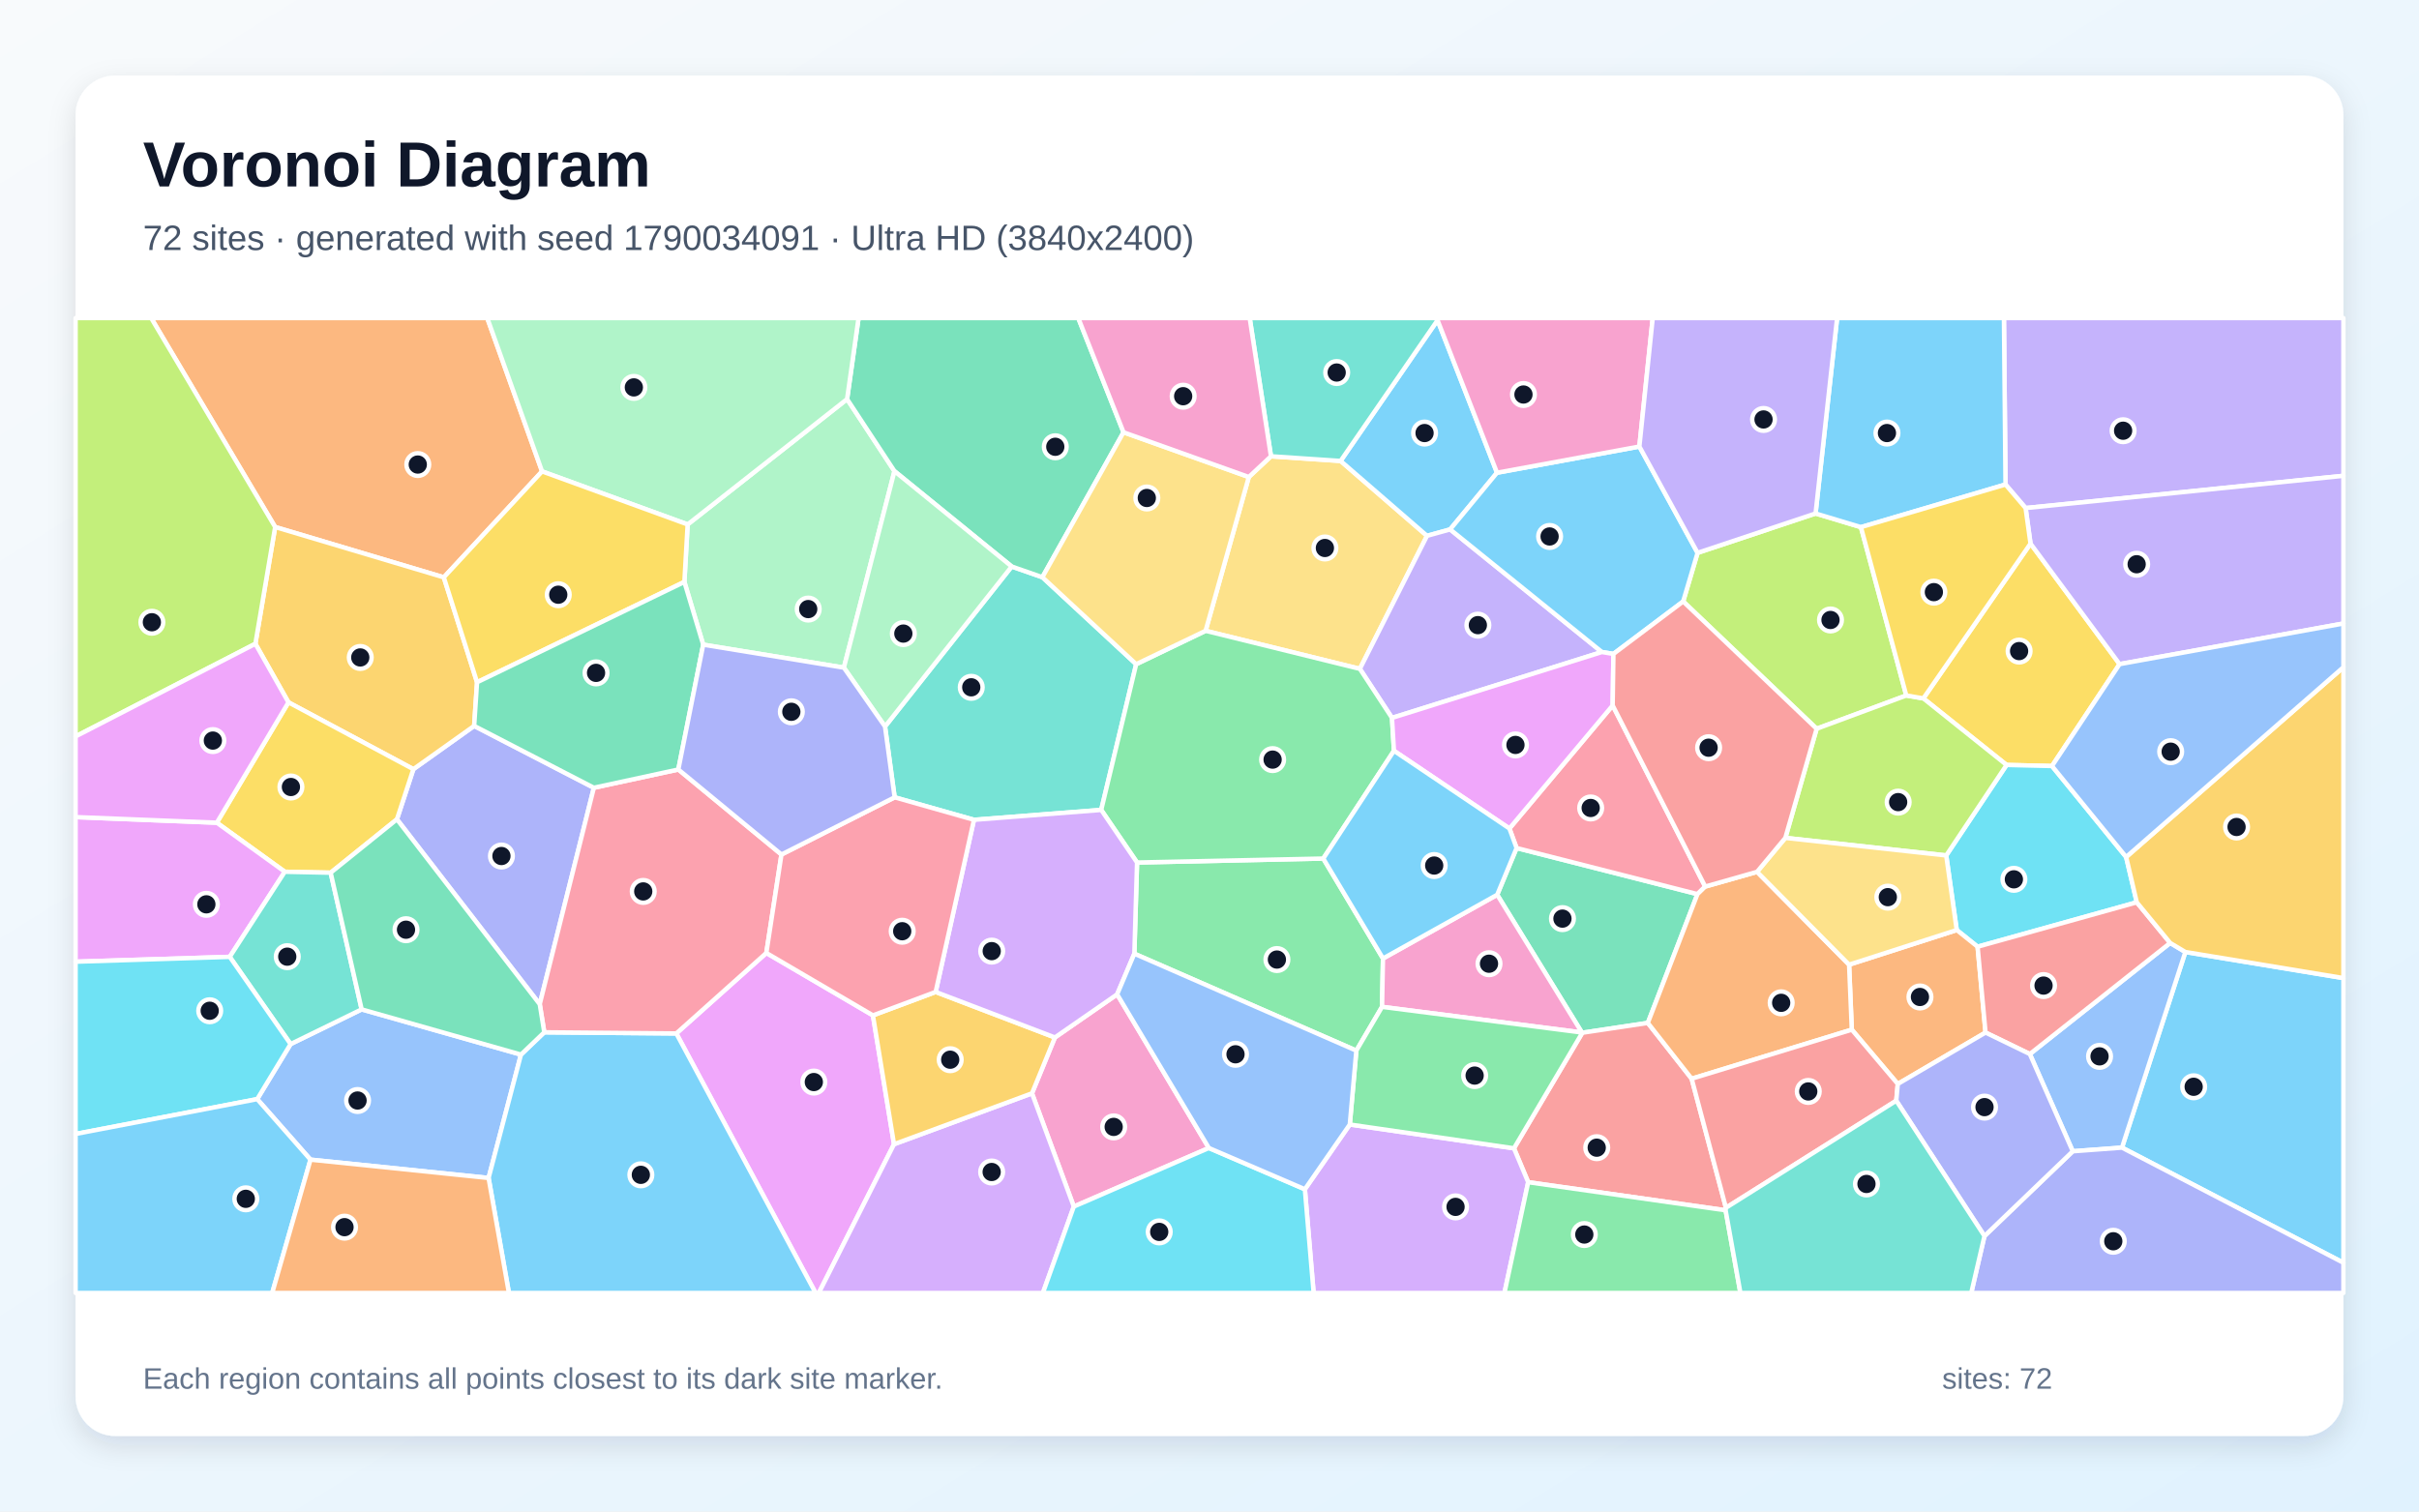
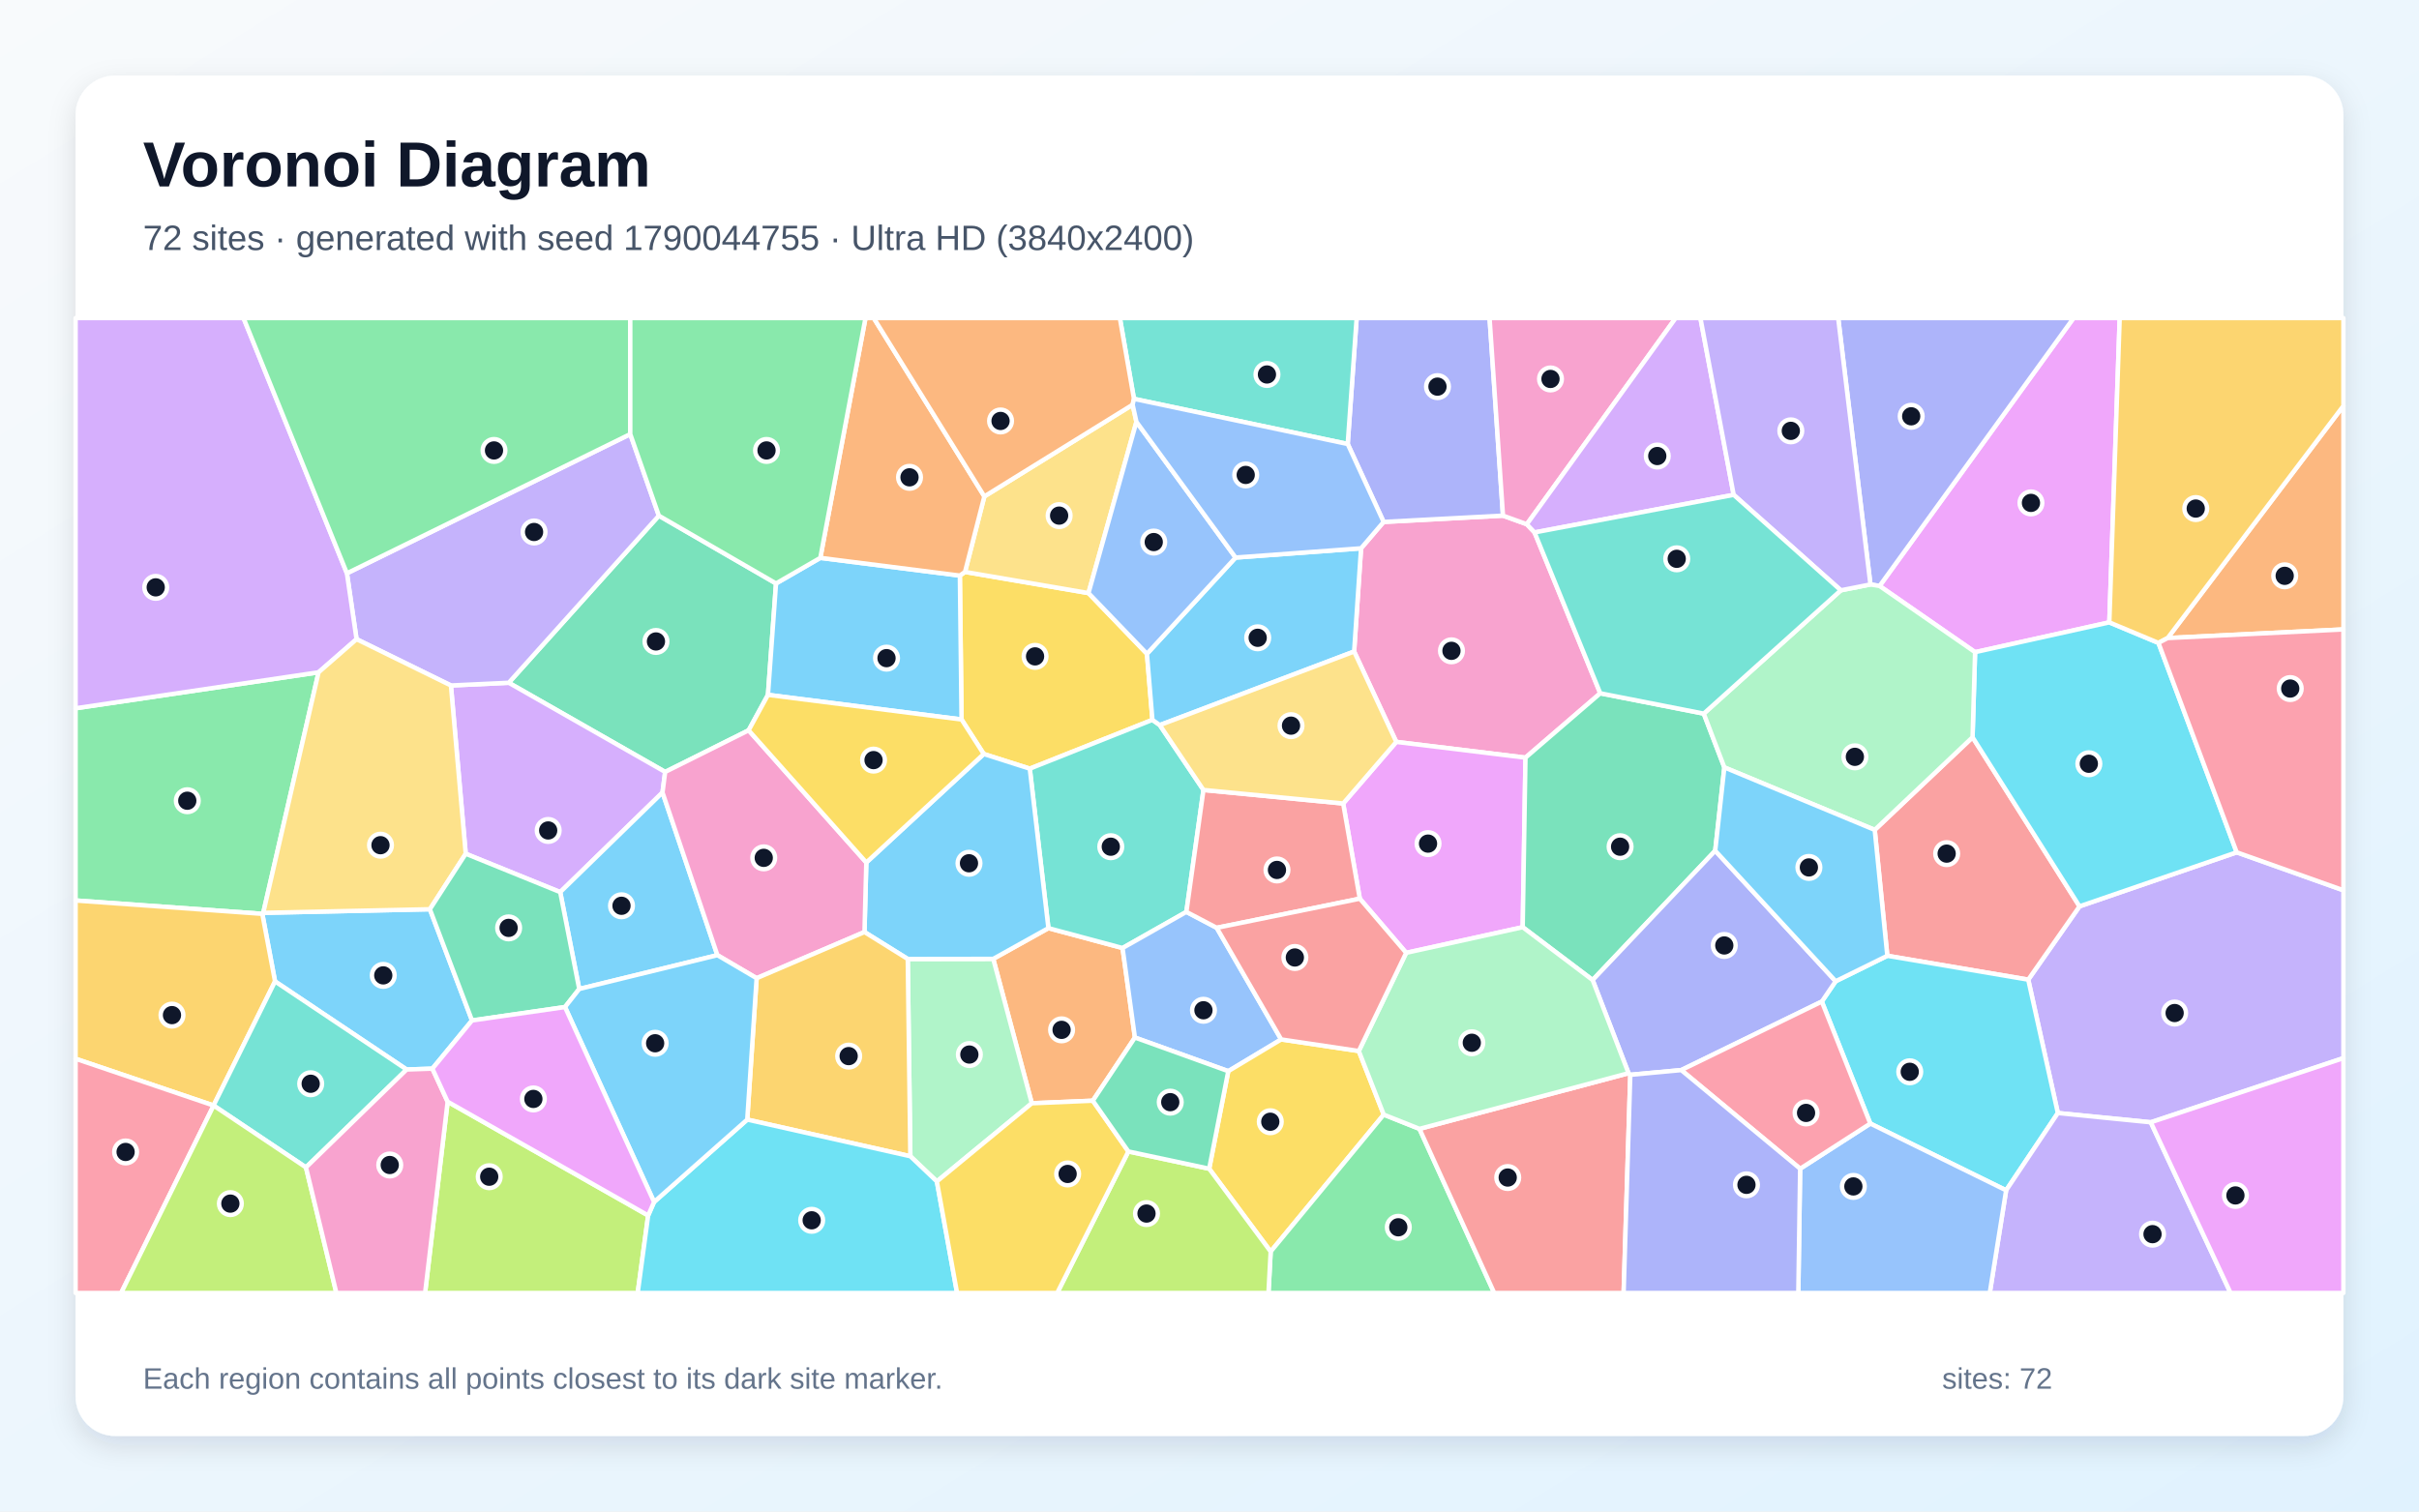
<svg xmlns="http://www.w3.org/2000/svg" width="3840" height="2400" viewBox="0 0 3840 2400" role="img" aria-labelledby="title description">
  <defs>
    <linearGradient id="background" x1="0" y1="0" x2="1" y2="1">
      <stop stop-color="#F8FAFC" />
      <stop offset="1" stop-color="#E0F2FE" />
    </linearGradient>
    <filter id="shadow" x="-5%" y="-5%" width="110%" height="110%">
      <feDropShadow dx="0" dy="15" stdDeviation="22" flood-color="#0F172A" flood-opacity=".12" />
    </filter>
  </defs>
  <rect width="3840" height="2400" fill="url(#background)" />
  <rect x="120" y="120" width="3600" height="2160" rx="63" fill="#FFFFFF" filter="url(#shadow)" />
  <g font-family="Arial, sans-serif">
    <text x="227" y="296" font-size="101" font-weight="700" fill="#0F172A">Voronoi Diagram</text>
-     <text x="227" y="397" font-size="56" fill="#475569">72 sites · generated with seed 1790034091 · Ultra HD (3840x2400)</text>
+     <text x="227" y="397" font-size="56" fill="#475569">72 sites · generated with seed 1790044755 · Ultra HD (3840x2400)</text>
  </g>
  <g stroke="#FFFFFF" stroke-width="7" stroke-linejoin="round">
-     <polygon points="3368.5,1822.2 3469.1,1511.6 3720.0,1553.0 3720.0,2005.0" fill="#38BDF8" fill-opacity="0.65" />
-     <polygon points="3215.5,806.7 3183.6,769.3 3181.1,505.0 3720.0,505.0 3720.0,755.5" fill="#A78BFA" fill-opacity="0.65" />
-     <polygon points="1919.0,1822.8 1704.6,1915.8 1638.2,1736.0 1674.6,1647.3 1773.4,1578.8" fill="#F472B6" fill-opacity="0.65" />
-     <polygon points="860.5,748.5 704.5,916.7 436.8,836.8 240.0,505.0 773.5,505.0" fill="#FB923C" fill-opacity="0.65" />
-     <polygon points="3223.3,863.1 3364.7,1054.5 3257.4,1216.3 3185.3,1214.6 3053.2,1108.9" fill="#FACC15" fill-opacity="0.65" />
-     <polygon points="1800.7,1514.3 1805.0,1369.5 2100.6,1363.2 2195.4,1521.9 2193.9,1598.7 2153.1,1668.2" fill="#4ADE80" fill-opacity="0.65" />
-     <polygon points="1404.9,1153.6 1606.0,899.5 1654.7,916.5 1803.6,1054.6 1748.1,1286.0 1546.1,1301.7 1420.2,1266.0" fill="#2DD4BF" fill-opacity="0.65" />
-     <polygon points="492.9,1841.3 408.3,1745.2 461.3,1657.8 574.1,1602.7 827.0,1674.5 775.6,1870.4" fill="#60A5FA" fill-opacity="0.65" />
-     <polygon points="1073.6,1640.9 1216.5,1513.1 1385.7,1612.2 1419.2,1816.8 1299.8,2053.0 1294.7,2053.0" fill="#E879F9" fill-opacity="0.65" />
-     <polygon points="2615.8,1624.2 2511.8,1639.8 2511.1,1639.4 2376.7,1420.7 2407.5,1346.5 2694.6,1419.7" fill="#34D399" fill-opacity="0.65" />
-     <polygon points="2739.8,1917.7 2739.3,1921.7 2425.9,1877.1 2403.3,1823.3 2511.8,1639.8 2615.8,1624.2 2685.4,1712.8" fill="#F87171" fill-opacity="0.65" />
-     <polygon points="942.7,1250.8 856.8,1594.5 630.1,1300.9 656.2,1221.3 752.7,1152.6" fill="#818CF8" fill-opacity="0.65" />
-     <polygon points="757.3,1083.3 752.7,1152.6 656.2,1221.3 457.9,1115.2 405.4,1022.2 436.8,836.8 704.5,916.7" fill="#FBBF24" fill-opacity="0.65" />
-     <polygon points="3026.1,1104.3 2883.8,1157.1 2671.9,955.0 2694.8,877.8 2882.1,815.3 2954.1,837.0" fill="#A3E635" fill-opacity="0.65" />
-     <polygon points="2071.4,1888.3 2142.7,1785.5 2403.3,1823.3 2425.9,1877.1 2388.2,2053.0 2085.3,2053.0" fill="#C084FC" fill-opacity="0.65" />
-     <polygon points="2706.9,1407.7 2694.6,1419.7 2407.5,1346.5 2396.1,1315.5 2560.0,1120.1" fill="#FB7185" fill-opacity="0.65" />
-     <polygon points="3375.1,1360.8 3392.0,1432.7 3139.3,1503.2 3106.2,1476.7 3089.5,1358.3 3185.3,1214.6 3257.4,1216.3" fill="#22D3EE" fill-opacity="0.65" />
-     <polygon points="1339.6,1060.1 1116.3,1023.6 1086.4,924.0 1091.6,832.7 1344.7,633.7 1419.9,748.1" fill="#86EFAC" fill-opacity="0.65" />
-     <polygon points="1982.4,757.4 2017.6,724.5 2128.1,731.9 2265.3,850.8 2158.7,1062.0 1913.8,1001.6" fill="#FCD34D" fill-opacity="0.65" />
-     <polygon points="2376.4,750.6 2302.0,840.6 2265.3,850.8 2128.1,731.9 2282.0,508.4" fill="#38BDF8" fill-opacity="0.65" />
-     <polygon points="775.6,1870.4 827.0,1674.5 864.0,1639.1 1073.6,1640.9 1294.7,2053.0 807.9,2053.0" fill="#38BDF8" fill-opacity="0.65" />
-     <polygon points="2302.0,840.6 2542.9,1035.3 2209.7,1139.9 2158.7,1062.0 2265.3,850.8" fill="#A78BFA" fill-opacity="0.65" />
-     <polygon points="2193.9,1598.7 2195.4,1521.9 2376.7,1420.7 2511.1,1639.4" fill="#F472B6" fill-opacity="0.65" />
-     <polygon points="3012.6,1721.1 2939.6,1634.9 2935.3,1531.7 3106.2,1476.7 3139.3,1503.2 3151.9,1639.5" fill="#FB923C" fill-opacity="0.65" />
-     <polygon points="457.9,1115.2 656.2,1221.3 630.1,1300.9 524.9,1385.7 452.1,1384.2 344.2,1306.3" fill="#FACC15" fill-opacity="0.65" />
-     <polygon points="1913.8,1001.6 2158.7,1062.0 2209.7,1139.9 2212.8,1192.1 2100.6,1363.2 1805.0,1369.5 1748.1,1286.0 1803.6,1054.6" fill="#4ADE80" fill-opacity="0.65" />
-     <polygon points="2282.0,508.4 2128.1,731.9 2017.6,724.5 1983.8,505.0 2282.4,505.0" fill="#2DD4BF" fill-opacity="0.65" />
-     <polygon points="3290.4,1828.0 3222.2,1673.6 3445.0,1497.2 3469.1,1511.6 3368.5,1822.2" fill="#60A5FA" fill-opacity="0.65" />
-     <polygon points="344.2,1306.3 452.1,1384.2 364.7,1519.3 120.0,1527.0 120.0,1297.4" fill="#E879F9" fill-opacity="0.65" />
-     <polygon points="1783.5,686.4 1654.7,916.5 1606.0,899.5 1419.9,748.1 1344.7,633.7 1362.9,505.0 1711.7,505.0" fill="#34D399" fill-opacity="0.65" />
-     <polygon points="3445.0,1497.2 3222.2,1673.6 3151.9,1639.5 3139.3,1503.2 3392.0,1432.7" fill="#F87171" fill-opacity="0.65" />
-     <polygon points="3150.2,1962.6 3290.4,1828.0 3368.5,1822.2 3720.0,2005.0 3720.0,2053.0 3129.2,2053.0" fill="#818CF8" fill-opacity="0.65" />
-     <polygon points="3469.1,1511.6 3445.0,1497.2 3392.0,1432.7 3375.1,1360.8 3720.0,1059.4 3720.0,1553.0" fill="#FBBF24" fill-opacity="0.65" />
-     <polygon points="3089.5,1358.3 2834.1,1330.4 2883.8,1157.1 3026.1,1104.3 3053.2,1108.9 3185.3,1214.6" fill="#A3E635" fill-opacity="0.65" />
-     <polygon points="1419.2,1816.8 1638.2,1736.0 1704.6,1915.8 1655.5,2053.0 1299.8,2053.0" fill="#C084FC" fill-opacity="0.65" />
-     <polygon points="1240.5,1356.8 1216.5,1513.1 1073.6,1640.9 864.0,1639.1 856.8,1594.5 942.7,1250.8 1076.8,1221.8" fill="#FB7185" fill-opacity="0.65" />
-     <polygon points="1704.6,1915.8 1919.0,1822.8 2071.4,1888.3 2085.3,2053.0 1655.5,2053.0" fill="#22D3EE" fill-opacity="0.65" />
-     <polygon points="1344.7,633.7 1091.6,832.7 860.5,748.5 773.5,505.0 1362.9,505.0" fill="#86EFAC" fill-opacity="0.65" />
-     <polygon points="1783.5,686.4 1982.4,757.4 1913.8,1001.6 1803.6,1054.6 1654.7,916.5" fill="#FCD34D" fill-opacity="0.65" />
-     <polygon points="2954.1,837.0 2882.1,815.3 2916.3,505.0 3181.1,505.0 3183.6,769.3" fill="#38BDF8" fill-opacity="0.65" />
-     <polygon points="2602.4,709.0 2694.8,877.8 2671.9,955.0 2561.2,1038.3 2542.9,1035.3 2302.0,840.6 2376.4,750.6" fill="#38BDF8" fill-opacity="0.65" />
-     <polygon points="3364.7,1054.5 3223.3,863.1 3215.5,806.7 3720.0,755.5 3720.0,990.0" fill="#A78BFA" fill-opacity="0.65" />
-     <polygon points="2602.4,709.0 2376.4,750.6 2282.0,508.4 2282.4,505.0 2623.6,505.0" fill="#F472B6" fill-opacity="0.65" />
-     <polygon points="2685.4,1712.8 2615.8,1624.2 2694.6,1419.7 2706.9,1407.7 2789.2,1384.3 2935.3,1531.7 2939.6,1634.9" fill="#FB923C" fill-opacity="0.65" />
-     <polygon points="1091.6,832.7 1086.4,924.0 757.3,1083.3 704.5,916.7 860.5,748.5" fill="#FACC15" fill-opacity="0.65" />
-     <polygon points="2425.9,1877.1 2739.3,1921.7 2762.8,2053.0 2388.2,2053.0" fill="#4ADE80" fill-opacity="0.65" />
-     <polygon points="364.7,1519.3 452.1,1384.2 524.9,1385.7 574.1,1602.7 461.3,1657.8" fill="#2DD4BF" fill-opacity="0.65" />
-     <polygon points="3375.1,1360.8 3257.4,1216.3 3364.7,1054.5 3720.0,990.0 3720.0,1059.4" fill="#60A5FA" fill-opacity="0.65" />
-     <polygon points="2212.8,1192.1 2209.7,1139.9 2542.9,1035.3 2561.2,1038.3 2560.0,1120.1 2396.1,1315.5" fill="#E879F9" fill-opacity="0.65" />
-     <polygon points="1086.4,924.0 1116.3,1023.6 1076.8,1221.8 942.7,1250.8 752.7,1152.6 757.3,1083.3" fill="#34D399" fill-opacity="0.65" />
-     <polygon points="2739.8,1917.7 2685.4,1712.8 2939.6,1634.9 3012.6,1721.1 3010.2,1747.7" fill="#F87171" fill-opacity="0.65" />
-     <polygon points="3010.2,1747.7 3012.6,1721.1 3151.9,1639.5 3222.2,1673.6 3290.4,1828.0 3150.2,1962.6" fill="#818CF8" fill-opacity="0.65" />
-     <polygon points="1419.2,1816.8 1385.7,1612.2 1485.3,1575.0 1674.6,1647.3 1638.2,1736.0" fill="#FBBF24" fill-opacity="0.65" />
-     <polygon points="405.4,1022.2 120.0,1169.3 120.0,505.0 240.0,505.0 436.8,836.8" fill="#A3E635" fill-opacity="0.65" />
-     <polygon points="1485.3,1575.0 1546.1,1301.7 1748.1,1286.0 1805.0,1369.5 1800.7,1514.3 1773.4,1578.8 1674.6,1647.3" fill="#C084FC" fill-opacity="0.65" />
-     <polygon points="1485.3,1575.0 1385.7,1612.2 1216.5,1513.1 1240.5,1356.8 1420.2,1266.0 1546.1,1301.7" fill="#FB7185" fill-opacity="0.65" />
-     <polygon points="120.0,1800.5 120.0,1527.0 364.7,1519.3 461.3,1657.8 408.3,1745.2" fill="#22D3EE" fill-opacity="0.65" />
-     <polygon points="1606.0,899.5 1404.9,1153.6 1339.6,1060.1 1419.9,748.1" fill="#86EFAC" fill-opacity="0.65" />
-     <polygon points="2935.3,1531.7 2789.2,1384.3 2834.1,1330.4 3089.5,1358.3 3106.2,1476.7" fill="#FCD34D" fill-opacity="0.65" />
-     <polygon points="120.0,1800.5 408.3,1745.2 492.9,1841.3 432.1,2053.0 120.0,2053.0" fill="#38BDF8" fill-opacity="0.65" />
-     <polygon points="2212.8,1192.1 2396.1,1315.5 2407.5,1346.5 2376.7,1420.7 2195.4,1521.9 2100.6,1363.2" fill="#38BDF8" fill-opacity="0.65" />
-     <polygon points="2882.1,815.3 2694.8,877.8 2602.4,709.0 2623.6,505.0 2916.3,505.0" fill="#A78BFA" fill-opacity="0.65" />
-     <polygon points="2017.6,724.5 1982.4,757.4 1783.5,686.4 1711.7,505.0 1983.8,505.0" fill="#F472B6" fill-opacity="0.65" />
-     <polygon points="492.9,1841.3 775.6,1870.4 807.9,2053.0 432.1,2053.0" fill="#FB923C" fill-opacity="0.65" />
-     <polygon points="3026.1,1104.3 2954.1,837.0 3183.6,769.3 3215.5,806.7 3223.3,863.1 3053.2,1108.9" fill="#FACC15" fill-opacity="0.65" />
-     <polygon points="2142.7,1785.5 2153.1,1668.2 2193.9,1598.7 2511.1,1639.4 2511.8,1639.8 2403.3,1823.3" fill="#4ADE80" fill-opacity="0.65" />
-     <polygon points="2739.3,1921.7 2739.8,1917.7 3010.2,1747.7 3150.2,1962.6 3129.2,2053.0 2762.8,2053.0" fill="#2DD4BF" fill-opacity="0.65" />
-     <polygon points="2142.7,1785.5 2071.4,1888.3 1919.0,1822.8 1773.4,1578.8 1800.7,1514.3 2153.1,1668.2" fill="#60A5FA" fill-opacity="0.65" />
-     <polygon points="405.4,1022.2 457.9,1115.2 344.2,1306.3 120.0,1297.4 120.0,1169.3" fill="#E879F9" fill-opacity="0.65" />
-     <polygon points="524.9,1385.7 630.1,1300.9 856.8,1594.5 864.0,1639.1 827.0,1674.5 574.1,1602.7" fill="#34D399" fill-opacity="0.65" />
-     <polygon points="2834.1,1330.4 2789.2,1384.3 2706.9,1407.7 2560.0,1120.1 2561.2,1038.3 2671.9,955.0 2883.8,1157.1" fill="#F87171" fill-opacity="0.65" />
-     <polygon points="1240.5,1356.8 1076.8,1221.8 1116.3,1023.6 1339.6,1060.1 1404.9,1153.6 1420.2,1266.0" fill="#818CF8" fill-opacity="0.65" />
+     <polygon points="682.4,1443.7 749.3,1620.3 686.4,1696.8 645.5,1698.2 436.6,1558.3 416.4,1451.0 417.9,1449.4" fill="#38BDF8" fill-opacity="0.65" />
+     <polygon points="3414.2,1782.0 3266.7,1767.3 3219.7,1555.5 3301.1,1439.1 3550.6,1353.3 3720.0,1413.6 3720.0,1680.1" fill="#A78BFA" fill-opacity="0.65" />
+     <polygon points="2436.0,845.4 2540.3,1100.8 2421.6,1203.0 2216.5,1178.0 2149.6,1034.5 2160.6,870.6 2196.4,828.7 2385.9,818.7 2423.7,832.4" fill="#F472B6" fill-opacity="0.65" />
+     <polygon points="1734.8,1747.7 1637.9,1751.8 1576.7,1522.5 1664.3,1473.7 1782.0,1505.3 1801.6,1647.4" fill="#FB923C" fill-opacity="0.65" />
+     <polygon points="1820.7,1038.1 1829.4,1143.0 1634.7,1220.5 1561.6,1197.2 1526.4,1142.4 1523.7,913.9 1531.9,908.1 1727.9,941.7" fill="#FACC15" fill-opacity="0.65" />
+     <polygon points="505.7,1067.5 417.9,1449.4 416.4,1451.0 120.0,1429.8 120.0,1124.6" fill="#4ADE80" fill-opacity="0.65" />
+     <polygon points="1841.1,1151.3 1910.4,1254.3 1883.3,1447.9 1782.0,1505.3 1664.3,1473.7 1634.7,1220.5 1829.4,1143.0" fill="#2DD4BF" fill-opacity="0.65" />
+     <polygon points="1931.5,1473.2 2033.8,1650.4 1949.8,1700.8 1801.6,1647.4 1782.0,1505.3 1883.3,1447.9" fill="#60A5FA" fill-opacity="0.65" />
+     <polygon points="3348.4,988.2 3135.3,1035.5 2983.7,930.4 3291.6,505.0 3364.9,505.0" fill="#E879F9" fill-opacity="0.65" />
+     <polygon points="1045.9,818.8 1231.9,926.4 1219.1,1103.3 1188.4,1159.6 1055.9,1225.7 807.6,1084.1" fill="#34D399" fill-opacity="0.65" />
+     <polygon points="2996.0,1517.6 2976.0,1317.7 3131.3,1170.6 3301.1,1439.1 3219.7,1555.5" fill="#F87171" fill-opacity="0.65" />
+     <polygon points="2385.9,818.7 2196.4,828.7 2139.4,705.0 2153.6,505.0 2364.6,505.0" fill="#818CF8" fill-opacity="0.65" />
+     <polygon points="339.0,1755.3 120.0,1681.1 120.0,1429.8 416.4,1451.0 436.6,1558.3" fill="#FBBF24" fill-opacity="0.65" />
+     <polygon points="710.6,1749.3 1028.9,1929.9 1012.3,2053.0 674.8,2053.0" fill="#A3E635" fill-opacity="0.65" />
+     <polygon points="739.3,1355.6 715.8,1088.4 807.6,1084.1 1055.9,1225.7 1051.7,1258.3 889.3,1416.5" fill="#C084FC" fill-opacity="0.65" />
+     <polygon points="120.0,1681.1 339.0,1755.3 339.1,1755.4 192.3,2053.0 120.0,2053.0" fill="#FB7185" fill-opacity="0.65" />
+     <polygon points="3426.4,1020.8 3550.6,1353.3 3301.1,1439.1 3131.3,1170.6 3135.3,1035.5 3348.4,988.2" fill="#22D3EE" fill-opacity="0.65" />
+     <polygon points="1487.2,1875.9 1445.1,1835.9 1441.0,1522.7 1576.7,1522.5 1637.9,1751.8" fill="#86EFAC" fill-opacity="0.65" />
+     <polygon points="1798.0,642.6 1804.0,669.8 1727.9,941.7 1531.9,908.1 1562.6,788.2" fill="#FCD34D" fill-opacity="0.65" />
+     <polygon points="1302.2,885.8 1523.7,913.9 1526.4,1142.4 1219.1,1103.3 1231.9,926.4" fill="#38BDF8" fill-opacity="0.65" />
+     <polygon points="1841.1,1151.3 1829.4,1143.0 1820.7,1038.1 1961.4,885.3 2160.6,870.6 2149.6,1034.5" fill="#38BDF8" fill-opacity="0.65" />
+     <polygon points="1000.5,689.3 1045.9,818.8 807.6,1084.1 715.8,1088.4 566.0,1014.9 550.7,910.3" fill="#A78BFA" fill-opacity="0.65" />
+     <polygon points="2423.7,832.4 2385.9,818.7 2364.6,505.0 2660.0,505.0" fill="#F472B6" fill-opacity="0.65" />
+     <polygon points="3441.0,1013.1 3720.0,644.4 3720.0,999.4" fill="#FB923C" fill-opacity="0.65" />
+     <polygon points="1919.5,1855.7 1949.8,1700.8 2033.8,1650.4 2157.0,1668.8 2196.6,1769.8 2017.1,1987.3" fill="#FACC15" fill-opacity="0.65" />
+     <polygon points="2017.1,1987.3 2196.6,1769.8 2253.3,1792.4 2372.0,2053.0 2013.6,2053.0" fill="#4ADE80" fill-opacity="0.65" />
+     <polygon points="2139.4,705.0 1800.1,633.3 1777.7,505.0 2153.6,505.0" fill="#2DD4BF" fill-opacity="0.65" />
+     <polygon points="1961.4,885.3 1820.7,1038.1 1727.9,941.7 1804.0,669.8" fill="#60A5FA" fill-opacity="0.65" />
+     <polygon points="2417.2,1472.2 2232.2,1512.9 2158.6,1426.9 2132.2,1275.8 2216.5,1178.0 2421.6,1203.0" fill="#E879F9" fill-opacity="0.65" />
+     <polygon points="2722.8,1350.8 2528.2,1556.1 2417.2,1472.2 2421.6,1203.0 2540.3,1100.8 2704.6,1133.1 2737.3,1218.5" fill="#34D399" fill-opacity="0.65" />
+     <polygon points="2132.2,1275.8 2158.6,1426.9 1931.5,1473.2 1883.3,1447.9 1910.4,1254.3" fill="#F87171" fill-opacity="0.65" />
+     <polygon points="2983.7,930.4 2969.2,928.0 2918.0,505.0 3291.6,505.0" fill="#818CF8" fill-opacity="0.65" />
+     <polygon points="3441.0,1013.1 3426.4,1020.8 3348.4,988.2 3364.9,505.0 3720.0,505.0 3720.0,644.4" fill="#FBBF24" fill-opacity="0.65" />
+     <polygon points="1791.2,1828.3 1919.5,1855.7 2017.1,1987.3 2013.6,2053.0 1678.2,2053.0" fill="#A3E635" fill-opacity="0.65" />
+     <polygon points="550.7,910.3 566.0,1014.9 505.7,1067.5 120.0,1124.6 120.0,505.0 386.6,505.0" fill="#C084FC" fill-opacity="0.65" />
+     <polygon points="3550.6,1353.3 3426.4,1020.8 3441.0,1013.1 3720.0,999.4 3720.0,1413.6" fill="#FB7185" fill-opacity="0.65" />
+     <polygon points="2969.0,1784.0 2892.0,1590.3 2914.0,1558.0 2996.0,1517.6 3219.7,1555.5 3266.7,1767.3 3184.6,1890.0" fill="#22D3EE" fill-opacity="0.65" />
+     <polygon points="3131.3,1170.6 2976.0,1317.7 2737.3,1218.5 2704.6,1133.1 2922.2,937.3 2969.2,928.0 2983.7,930.4 3135.3,1035.5" fill="#86EFAC" fill-opacity="0.65" />
+     <polygon points="566.0,1014.9 715.8,1088.4 739.3,1355.6 682.4,1443.7 417.9,1449.4 505.7,1067.5" fill="#FCD34D" fill-opacity="0.65" />
+     <polygon points="1441.0,1522.7 1372.3,1479.9 1375.2,1369.5 1561.6,1197.2 1634.7,1220.5 1664.3,1473.7 1576.7,1522.5" fill="#38BDF8" fill-opacity="0.65" />
+     <polygon points="1138.8,1516.6 919.5,1570.3 889.3,1416.5 1051.7,1258.3" fill="#38BDF8" fill-opacity="0.65" />
+     <polygon points="3184.6,1890.0 3266.7,1767.3 3414.2,1782.0 3540.9,2053.0 3158.6,2053.0" fill="#A78BFA" fill-opacity="0.65" />
+     <polygon points="1375.2,1369.5 1372.3,1479.9 1201.1,1553.2 1138.8,1516.6 1051.7,1258.3 1055.9,1225.7 1188.4,1159.6" fill="#F472B6" fill-opacity="0.65" />
+     <polygon points="1562.6,788.2 1531.9,908.1 1523.7,913.9 1302.2,885.8 1373.9,505.0 1387.0,505.0" fill="#FB923C" fill-opacity="0.65" />
+     <polygon points="1375.2,1369.5 1188.4,1159.6 1219.1,1103.3 1526.4,1142.4 1561.6,1197.2" fill="#FACC15" fill-opacity="0.65" />
+     <polygon points="1000.5,689.3 550.7,910.3 386.6,505.0 1000.5,505.0" fill="#4ADE80" fill-opacity="0.65" />
+     <polygon points="485.7,1853.6 339.1,1755.4 339.0,1755.3 436.6,1558.3 645.5,1698.2" fill="#2DD4BF" fill-opacity="0.65" />
+     <polygon points="2857.6,1855.7 2969.0,1784.0 3184.6,1890.0 3158.6,2053.0 2854.7,2053.0" fill="#60A5FA" fill-opacity="0.65" />
+     <polygon points="3414.2,1782.0 3720.0,1680.1 3720.0,2053.0 3540.9,2053.0" fill="#E879F9" fill-opacity="0.65" />
+     <polygon points="919.5,1570.3 896.9,1599.0 749.3,1620.3 682.4,1443.7 739.3,1355.6 889.3,1416.5" fill="#34D399" fill-opacity="0.65" />
+     <polygon points="2253.3,1792.4 2585.2,1704.0 2588.0,1706.6 2577.4,2053.0 2372.0,2053.0" fill="#F87171" fill-opacity="0.65" />
+     <polygon points="2914.0,1558.0 2892.0,1590.3 2668.9,1699.1 2588.0,1706.6 2585.2,1704.0 2528.2,1556.1 2722.8,1350.8" fill="#818CF8" fill-opacity="0.65" />
+     <polygon points="1186.2,1777.7 1201.1,1553.2 1372.3,1479.9 1441.0,1522.7 1445.1,1835.9" fill="#FBBF24" fill-opacity="0.65" />
+     <polygon points="339.1,1755.4 485.7,1853.6 534.0,2053.0 192.3,2053.0" fill="#A3E635" fill-opacity="0.65" />
+     <polygon points="2752.1,785.7 2436.0,845.4 2423.7,832.4 2660.0,505.0 2699.3,505.0" fill="#C084FC" fill-opacity="0.65" />
+     <polygon points="2857.6,1855.7 2668.9,1699.1 2892.0,1590.3 2969.0,1784.0" fill="#FB7185" fill-opacity="0.65" />
+     <polygon points="1028.9,1929.9 1038.3,1908.5 1186.2,1777.7 1445.1,1835.9 1487.2,1875.9 1519.3,2053.0 1012.3,2053.0" fill="#22D3EE" fill-opacity="0.65" />
+     <polygon points="2585.2,1704.0 2253.3,1792.4 2196.6,1769.8 2157.0,1668.8 2232.2,1512.9 2417.2,1472.2 2528.2,1556.1" fill="#86EFAC" fill-opacity="0.65" />
+     <polygon points="2132.2,1275.8 1910.4,1254.3 1841.1,1151.3 2149.6,1034.5 2216.5,1178.0" fill="#FCD34D" fill-opacity="0.65" />
+     <polygon points="2914.0,1558.0 2722.8,1350.8 2737.3,1218.5 2976.0,1317.7 2996.0,1517.6" fill="#38BDF8" fill-opacity="0.65" />
+     <polygon points="1038.3,1908.5 896.9,1599.0 919.5,1570.3 1138.8,1516.6 1201.1,1553.2 1186.2,1777.7" fill="#38BDF8" fill-opacity="0.65" />
+     <polygon points="2969.2,928.0 2922.2,937.3 2752.1,785.7 2699.3,505.0 2918.0,505.0" fill="#A78BFA" fill-opacity="0.65" />
+     <polygon points="485.7,1853.6 645.5,1698.2 686.4,1696.8 710.6,1749.3 674.8,2053.0 534.0,2053.0" fill="#F472B6" fill-opacity="0.65" />
+     <polygon points="1800.1,633.3 1798.0,642.6 1562.6,788.2 1387.0,505.0 1777.7,505.0" fill="#FB923C" fill-opacity="0.65" />
+     <polygon points="1487.2,1875.9 1637.9,1751.8 1734.8,1747.7 1791.2,1828.3 1678.2,2053.0 1519.3,2053.0" fill="#FACC15" fill-opacity="0.65" />
+     <polygon points="1302.2,885.8 1231.9,926.4 1045.9,818.8 1000.5,689.3 1000.5,505.0 1373.9,505.0" fill="#4ADE80" fill-opacity="0.65" />
+     <polygon points="2922.2,937.3 2704.6,1133.1 2540.3,1100.8 2436.0,845.4 2752.1,785.7" fill="#2DD4BF" fill-opacity="0.65" />
+     <polygon points="1800.1,633.3 2139.4,705.0 2196.4,828.7 2160.6,870.6 1961.4,885.3 1804.0,669.8 1798.0,642.6" fill="#60A5FA" fill-opacity="0.65" />
+     <polygon points="896.9,1599.0 1038.3,1908.5 1028.9,1929.9 710.6,1749.3 686.4,1696.8 749.3,1620.3" fill="#E879F9" fill-opacity="0.65" />
+     <polygon points="1791.2,1828.3 1734.8,1747.7 1801.6,1647.4 1949.8,1700.8 1919.5,1855.7" fill="#34D399" fill-opacity="0.65" />
+     <polygon points="2158.6,1426.9 2232.2,1512.9 2157.0,1668.8 2033.8,1650.4 1931.5,1473.2" fill="#F87171" fill-opacity="0.65" />
+     <polygon points="2588.0,1706.6 2668.9,1699.1 2857.6,1855.7 2854.7,2053.0 2577.4,2053.0" fill="#818CF8" fill-opacity="0.65" />
  </g>
  <g>
-     <circle cx="3482.3" cy="1725.6" r="18" fill="#0F172A" stroke="#FFFFFF" stroke-width="7" />
-     <circle cx="3370.3" cy="683.9" r="18" fill="#0F172A" stroke="#FFFFFF" stroke-width="7" />
-     <circle cx="1767.9" cy="1789.3" r="18" fill="#0F172A" stroke="#FFFFFF" stroke-width="7" />
-     <circle cx="663.2" cy="737.6" r="18" fill="#0F172A" stroke="#FFFFFF" stroke-width="7" />
-     <circle cx="3205.2" cy="1033.8" r="18" fill="#0F172A" stroke="#FFFFFF" stroke-width="7" />
-     <circle cx="2027.0" cy="1523.6" r="18" fill="#0F172A" stroke="#FFFFFF" stroke-width="7" />
-     <circle cx="1541.8" cy="1091.3" r="18" fill="#0F172A" stroke="#FFFFFF" stroke-width="7" />
-     <circle cx="567.6" cy="1747.4" r="18" fill="#0F172A" stroke="#FFFFFF" stroke-width="7" />
-     <circle cx="1291.9" cy="1718.1" r="18" fill="#0F172A" stroke="#FFFFFF" stroke-width="7" />
-     <circle cx="2480.3" cy="1458.6" r="18" fill="#0F172A" stroke="#FFFFFF" stroke-width="7" />
-     <circle cx="2534.7" cy="1822.3" r="18" fill="#0F172A" stroke="#FFFFFF" stroke-width="7" />
-     <circle cx="796.0" cy="1359.2" r="18" fill="#0F172A" stroke="#FFFFFF" stroke-width="7" />
-     <circle cx="571.9" cy="1043.9" r="18" fill="#0F172A" stroke="#FFFFFF" stroke-width="7" />
-     <circle cx="2905.8" cy="984.4" r="18" fill="#0F172A" stroke="#FFFFFF" stroke-width="7" />
-     <circle cx="2310.6" cy="1916.3" r="18" fill="#0F172A" stroke="#FFFFFF" stroke-width="7" />
-     <circle cx="2525.1" cy="1282.9" r="18" fill="#0F172A" stroke="#FFFFFF" stroke-width="7" />
-     <circle cx="3196.9" cy="1396.2" r="18" fill="#0F172A" stroke="#FFFFFF" stroke-width="7" />
-     <circle cx="1283.0" cy="967.1" r="18" fill="#0F172A" stroke="#FFFFFF" stroke-width="7" />
-     <circle cx="2103.2" cy="870.1" r="18" fill="#0F172A" stroke="#FFFFFF" stroke-width="7" />
-     <circle cx="2261.4" cy="687.6" r="18" fill="#0F172A" stroke="#FFFFFF" stroke-width="7" />
-     <circle cx="1017.3" cy="1865.4" r="18" fill="#0F172A" stroke="#FFFFFF" stroke-width="7" />
-     <circle cx="2346.0" cy="992.6" r="18" fill="#0F172A" stroke="#FFFFFF" stroke-width="7" />
-     <circle cx="2363.7" cy="1530.2" r="18" fill="#0F172A" stroke="#FFFFFF" stroke-width="7" />
-     <circle cx="3047.8" cy="1583.0" r="18" fill="#0F172A" stroke="#FFFFFF" stroke-width="7" />
-     <circle cx="461.8" cy="1249.6" r="18" fill="#0F172A" stroke="#FFFFFF" stroke-width="7" />
-     <circle cx="2020.2" cy="1206.1" r="18" fill="#0F172A" stroke="#FFFFFF" stroke-width="7" />
-     <circle cx="2121.9" cy="591.5" r="18" fill="#0F172A" stroke="#FFFFFF" stroke-width="7" />
-     <circle cx="3332.9" cy="1677.3" r="18" fill="#0F172A" stroke="#FFFFFF" stroke-width="7" />
-     <circle cx="327.6" cy="1435.9" r="18" fill="#0F172A" stroke="#FFFFFF" stroke-width="7" />
-     <circle cx="1675.2" cy="709.4" r="18" fill="#0F172A" stroke="#FFFFFF" stroke-width="7" />
-     <circle cx="3244.0" cy="1564.9" r="18" fill="#0F172A" stroke="#FFFFFF" stroke-width="7" />
-     <circle cx="3354.7" cy="1970.9" r="18" fill="#0F172A" stroke="#FFFFFF" stroke-width="7" />
-     <circle cx="3550.4" cy="1313.1" r="18" fill="#0F172A" stroke="#FFFFFF" stroke-width="7" />
-     <circle cx="3013.2" cy="1273.6" r="18" fill="#0F172A" stroke="#FFFFFF" stroke-width="7" />
-     <circle cx="1574.2" cy="1860.9" r="18" fill="#0F172A" stroke="#FFFFFF" stroke-width="7" />
-     <circle cx="1021.1" cy="1415.4" r="18" fill="#0F172A" stroke="#FFFFFF" stroke-width="7" />
-     <circle cx="1840.2" cy="1956.0" r="18" fill="#0F172A" stroke="#FFFFFF" stroke-width="7" />
-     <circle cx="1006.2" cy="615.1" r="18" fill="#0F172A" stroke="#FFFFFF" stroke-width="7" />
-     <circle cx="1820.5" cy="790.7" r="18" fill="#0F172A" stroke="#FFFFFF" stroke-width="7" />
-     <circle cx="2995.4" cy="687.6" r="18" fill="#0F172A" stroke="#FFFFFF" stroke-width="7" />
-     <circle cx="2459.9" cy="851.8" r="18" fill="#0F172A" stroke="#FFFFFF" stroke-width="7" />
-     <circle cx="3391.8" cy="895.9" r="18" fill="#0F172A" stroke="#FFFFFF" stroke-width="7" />
-     <circle cx="2418.4" cy="626.4" r="18" fill="#0F172A" stroke="#FFFFFF" stroke-width="7" />
-     <circle cx="2827.5" cy="1592.3" r="18" fill="#0F172A" stroke="#FFFFFF" stroke-width="7" />
-     <circle cx="886.2" cy="944.3" r="18" fill="#0F172A" stroke="#FFFFFF" stroke-width="7" />
-     <circle cx="2515.0" cy="1960.2" r="18" fill="#0F172A" stroke="#FFFFFF" stroke-width="7" />
-     <circle cx="456.0" cy="1519.0" r="18" fill="#0F172A" stroke="#FFFFFF" stroke-width="7" />
-     <circle cx="3445.8" cy="1193.5" r="18" fill="#0F172A" stroke="#FFFFFF" stroke-width="7" />
-     <circle cx="2405.7" cy="1182.8" r="18" fill="#0F172A" stroke="#FFFFFF" stroke-width="7" />
-     <circle cx="946.2" cy="1068.4" r="18" fill="#0F172A" stroke="#FFFFFF" stroke-width="7" />
-     <circle cx="2870.5" cy="1733.0" r="18" fill="#0F172A" stroke="#FFFFFF" stroke-width="7" />
-     <circle cx="3150.3" cy="1757.9" r="18" fill="#0F172A" stroke="#FFFFFF" stroke-width="7" />
-     <circle cx="1508.4" cy="1682.6" r="18" fill="#0F172A" stroke="#FFFFFF" stroke-width="7" />
-     <circle cx="241.1" cy="988.0" r="18" fill="#0F172A" stroke="#FFFFFF" stroke-width="7" />
-     <circle cx="1574.3" cy="1510.2" r="18" fill="#0F172A" stroke="#FFFFFF" stroke-width="7" />
-     <circle cx="1432.2" cy="1478.6" r="18" fill="#0F172A" stroke="#FFFFFF" stroke-width="7" />
-     <circle cx="332.9" cy="1604.9" r="18" fill="#0F172A" stroke="#FFFFFF" stroke-width="7" />
-     <circle cx="1434.0" cy="1006.0" r="18" fill="#0F172A" stroke="#FFFFFF" stroke-width="7" />
-     <circle cx="2996.8" cy="1424.5" r="18" fill="#0F172A" stroke="#FFFFFF" stroke-width="7" />
-     <circle cx="390.2" cy="1903.5" r="18" fill="#0F172A" stroke="#FFFFFF" stroke-width="7" />
-     <circle cx="2276.7" cy="1374.3" r="18" fill="#0F172A" stroke="#FFFFFF" stroke-width="7" />
-     <circle cx="2799.5" cy="666.0" r="18" fill="#0F172A" stroke="#FFFFFF" stroke-width="7" />
-     <circle cx="1878.2" cy="629.1" r="18" fill="#0F172A" stroke="#FFFFFF" stroke-width="7" />
-     <circle cx="546.9" cy="1948.5" r="18" fill="#0F172A" stroke="#FFFFFF" stroke-width="7" />
-     <circle cx="3069.9" cy="940.2" r="18" fill="#0F172A" stroke="#FFFFFF" stroke-width="7" />
-     <circle cx="2340.9" cy="1707.8" r="18" fill="#0F172A" stroke="#FFFFFF" stroke-width="7" />
-     <circle cx="2962.9" cy="1879.9" r="18" fill="#0F172A" stroke="#FFFFFF" stroke-width="7" />
-     <circle cx="1961.3" cy="1674.0" r="18" fill="#0F172A" stroke="#FFFFFF" stroke-width="7" />
-     <circle cx="337.9" cy="1175.9" r="18" fill="#0F172A" stroke="#FFFFFF" stroke-width="7" />
-     <circle cx="644.5" cy="1476.2" r="18" fill="#0F172A" stroke="#FFFFFF" stroke-width="7" />
-     <circle cx="2712.3" cy="1187.2" r="18" fill="#0F172A" stroke="#FFFFFF" stroke-width="7" />
-     <circle cx="1256.2" cy="1130.2" r="18" fill="#0F172A" stroke="#FFFFFF" stroke-width="7" />
+     <circle cx="608.4" cy="1548.7" r="18" fill="#0F172A" stroke="#FFFFFF" stroke-width="7" />
+     <circle cx="3452.1" cy="1608.5" r="18" fill="#0F172A" stroke="#FFFFFF" stroke-width="7" />
+     <circle cx="2304.1" cy="1033.4" r="18" fill="#0F172A" stroke="#FFFFFF" stroke-width="7" />
+     <circle cx="1685.2" cy="1635.2" r="18" fill="#0F172A" stroke="#FFFFFF" stroke-width="7" />
+     <circle cx="1643.1" cy="1042.2" r="18" fill="#0F172A" stroke="#FFFFFF" stroke-width="7" />
+     <circle cx="297.3" cy="1271.4" r="18" fill="#0F172A" stroke="#FFFFFF" stroke-width="7" />
+     <circle cx="1763.3" cy="1344.4" r="18" fill="#0F172A" stroke="#FFFFFF" stroke-width="7" />
+     <circle cx="1910.4" cy="1604.1" r="18" fill="#0F172A" stroke="#FFFFFF" stroke-width="7" />
+     <circle cx="3224.0" cy="798.5" r="18" fill="#0F172A" stroke="#FFFFFF" stroke-width="7" />
+     <circle cx="1041.3" cy="1018.5" r="18" fill="#0F172A" stroke="#FFFFFF" stroke-width="7" />
+     <circle cx="3090.2" cy="1355.4" r="18" fill="#0F172A" stroke="#FFFFFF" stroke-width="7" />
+     <circle cx="2281.9" cy="613.9" r="18" fill="#0F172A" stroke="#FFFFFF" stroke-width="7" />
+     <circle cx="273.0" cy="1611.8" r="18" fill="#0F172A" stroke="#FFFFFF" stroke-width="7" />
+     <circle cx="776.6" cy="1868.4" r="18" fill="#0F172A" stroke="#FFFFFF" stroke-width="7" />
+     <circle cx="870.2" cy="1318.6" r="18" fill="#0F172A" stroke="#FFFFFF" stroke-width="7" />
+     <circle cx="199.4" cy="1829.1" r="18" fill="#0F172A" stroke="#FFFFFF" stroke-width="7" />
+     <circle cx="3315.9" cy="1212.7" r="18" fill="#0F172A" stroke="#FFFFFF" stroke-width="7" />
+     <circle cx="1538.8" cy="1674.4" r="18" fill="#0F172A" stroke="#FFFFFF" stroke-width="7" />
+     <circle cx="1681.3" cy="818.7" r="18" fill="#0F172A" stroke="#FFFFFF" stroke-width="7" />
+     <circle cx="1407.3" cy="1045.0" r="18" fill="#0F172A" stroke="#FFFFFF" stroke-width="7" />
+     <circle cx="1996.5" cy="1012.7" r="18" fill="#0F172A" stroke="#FFFFFF" stroke-width="7" />
+     <circle cx="847.8" cy="844.7" r="18" fill="#0F172A" stroke="#FFFFFF" stroke-width="7" />
+     <circle cx="2461.3" cy="601.7" r="18" fill="#0F172A" stroke="#FFFFFF" stroke-width="7" />
+     <circle cx="3626.8" cy="914.3" r="18" fill="#0F172A" stroke="#FFFFFF" stroke-width="7" />
+     <circle cx="2016.5" cy="1781.1" r="18" fill="#0F172A" stroke="#FFFFFF" stroke-width="7" />
+     <circle cx="2219.7" cy="1948.7" r="18" fill="#0F172A" stroke="#FFFFFF" stroke-width="7" />
+     <circle cx="2011.2" cy="594.6" r="18" fill="#0F172A" stroke="#FFFFFF" stroke-width="7" />
+     <circle cx="1831.5" cy="860.7" r="18" fill="#0F172A" stroke="#FFFFFF" stroke-width="7" />
+     <circle cx="2266.9" cy="1339.5" r="18" fill="#0F172A" stroke="#FFFFFF" stroke-width="7" />
+     <circle cx="2571.8" cy="1344.4" r="18" fill="#0F172A" stroke="#FFFFFF" stroke-width="7" />
+     <circle cx="2027.1" cy="1381.3" r="18" fill="#0F172A" stroke="#FFFFFF" stroke-width="7" />
+     <circle cx="3033.9" cy="661.0" r="18" fill="#0F172A" stroke="#FFFFFF" stroke-width="7" />
+     <circle cx="3485.6" cy="807.5" r="18" fill="#0F172A" stroke="#FFFFFF" stroke-width="7" />
+     <circle cx="1820.0" cy="1926.9" r="18" fill="#0F172A" stroke="#FFFFFF" stroke-width="7" />
+     <circle cx="247.2" cy="932.6" r="18" fill="#0F172A" stroke="#FFFFFF" stroke-width="7" />
+     <circle cx="3635.6" cy="1093.3" r="18" fill="#0F172A" stroke="#FFFFFF" stroke-width="7" />
+     <circle cx="3031.6" cy="1701.8" r="18" fill="#0F172A" stroke="#FFFFFF" stroke-width="7" />
+     <circle cx="2944.5" cy="1201.7" r="18" fill="#0F172A" stroke="#FFFFFF" stroke-width="7" />
+     <circle cx="604.0" cy="1342.0" r="18" fill="#0F172A" stroke="#FFFFFF" stroke-width="7" />
+     <circle cx="1538.2" cy="1370.7" r="18" fill="#0F172A" stroke="#FFFFFF" stroke-width="7" />
+     <circle cx="986.6" cy="1438.2" r="18" fill="#0F172A" stroke="#FFFFFF" stroke-width="7" />
+     <circle cx="3417.0" cy="1959.6" r="18" fill="#0F172A" stroke="#FFFFFF" stroke-width="7" />
+     <circle cx="1212.4" cy="1362.1" r="18" fill="#0F172A" stroke="#FFFFFF" stroke-width="7" />
+     <circle cx="1443.8" cy="757.9" r="18" fill="#0F172A" stroke="#FFFFFF" stroke-width="7" />
+     <circle cx="1386.7" cy="1206.9" r="18" fill="#0F172A" stroke="#FFFFFF" stroke-width="7" />
+     <circle cx="784.2" cy="715.2" r="18" fill="#0F172A" stroke="#FFFFFF" stroke-width="7" />
+     <circle cx="493.2" cy="1720.8" r="18" fill="#0F172A" stroke="#FFFFFF" stroke-width="7" />
+     <circle cx="2942.1" cy="1883.8" r="18" fill="#0F172A" stroke="#FFFFFF" stroke-width="7" />
+     <circle cx="3548.6" cy="1898.1" r="18" fill="#0F172A" stroke="#FFFFFF" stroke-width="7" />
+     <circle cx="807.4" cy="1473.3" r="18" fill="#0F172A" stroke="#FFFFFF" stroke-width="7" />
+     <circle cx="2393.4" cy="1869.7" r="18" fill="#0F172A" stroke="#FFFFFF" stroke-width="7" />
+     <circle cx="2737.2" cy="1501.2" r="18" fill="#0F172A" stroke="#FFFFFF" stroke-width="7" />
+     <circle cx="1347.2" cy="1676.9" r="18" fill="#0F172A" stroke="#FFFFFF" stroke-width="7" />
+     <circle cx="365.7" cy="1911.1" r="18" fill="#0F172A" stroke="#FFFFFF" stroke-width="7" />
+     <circle cx="2630.8" cy="724.1" r="18" fill="#0F172A" stroke="#FFFFFF" stroke-width="7" />
+     <circle cx="2867.0" cy="1767.1" r="18" fill="#0F172A" stroke="#FFFFFF" stroke-width="7" />
+     <circle cx="1288.5" cy="1937.6" r="18" fill="#0F172A" stroke="#FFFFFF" stroke-width="7" />
+     <circle cx="2336.4" cy="1655.7" r="18" fill="#0F172A" stroke="#FFFFFF" stroke-width="7" />
+     <circle cx="2049.4" cy="1152.2" r="18" fill="#0F172A" stroke="#FFFFFF" stroke-width="7" />
+     <circle cx="2871.5" cy="1377.3" r="18" fill="#0F172A" stroke="#FFFFFF" stroke-width="7" />
+     <circle cx="1040.0" cy="1656.5" r="18" fill="#0F172A" stroke="#FFFFFF" stroke-width="7" />
+     <circle cx="2842.8" cy="684.1" r="18" fill="#0F172A" stroke="#FFFFFF" stroke-width="7" />
+     <circle cx="618.7" cy="1849.8" r="18" fill="#0F172A" stroke="#FFFFFF" stroke-width="7" />
+     <circle cx="1588.3" cy="668.4" r="18" fill="#0F172A" stroke="#FFFFFF" stroke-width="7" />
+     <circle cx="1694.8" cy="1864.0" r="18" fill="#0F172A" stroke="#FFFFFF" stroke-width="7" />
+     <circle cx="1216.8" cy="715.2" r="18" fill="#0F172A" stroke="#FFFFFF" stroke-width="7" />
+     <circle cx="2661.7" cy="887.3" r="18" fill="#0F172A" stroke="#FFFFFF" stroke-width="7" />
+     <circle cx="1977.5" cy="754.1" r="18" fill="#0F172A" stroke="#FFFFFF" stroke-width="7" />
+     <circle cx="846.7" cy="1744.9" r="18" fill="#0F172A" stroke="#FFFFFF" stroke-width="7" />
+     <circle cx="1857.7" cy="1750.0" r="18" fill="#0F172A" stroke="#FFFFFF" stroke-width="7" />
+     <circle cx="2055.5" cy="1520.3" r="18" fill="#0F172A" stroke="#FFFFFF" stroke-width="7" />
+     <circle cx="2772.4" cy="1881.3" r="18" fill="#0F172A" stroke="#FFFFFF" stroke-width="7" />
  </g>
  <g font-family="Arial, sans-serif" font-size="47" fill="#64748B">
    <text x="227" y="2205">Each region contains all points closest to its dark site marker.</text>
    <text x="3083" y="2205">sites: 72</text>
  </g>
</svg>
